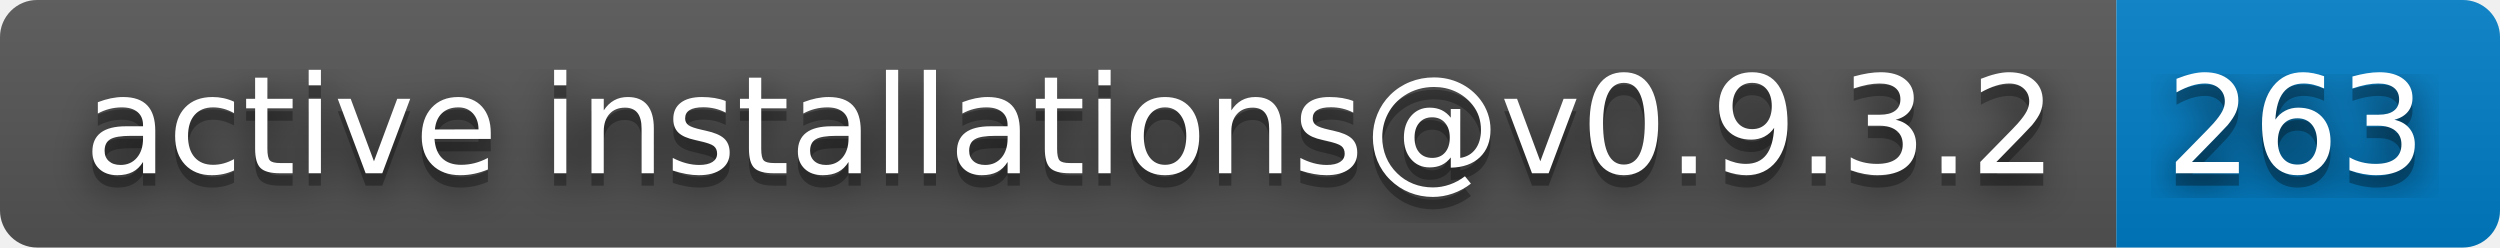
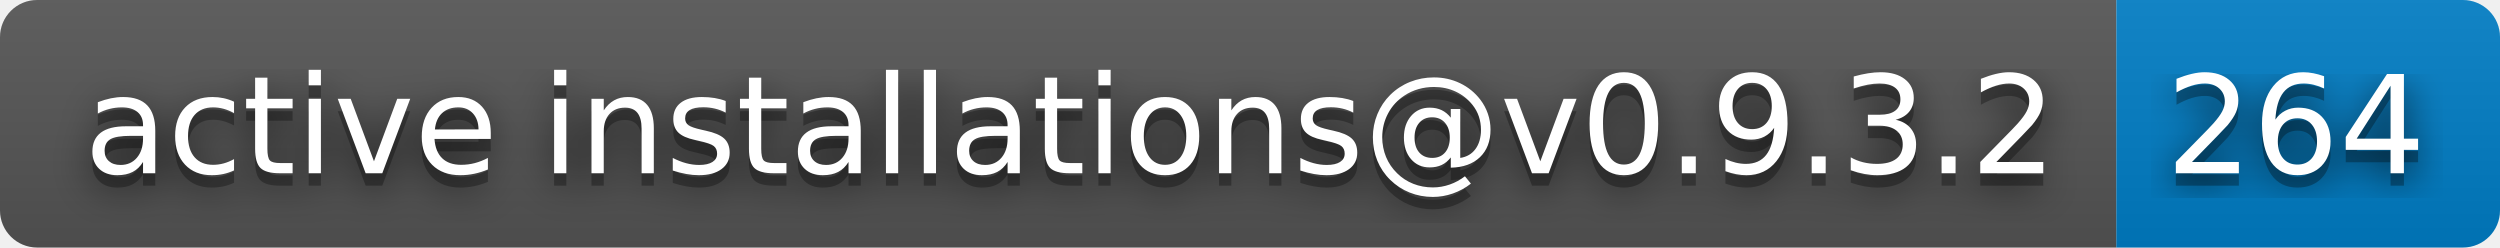
- <svg xmlns="http://www.w3.org/2000/svg" width="202" height="20" role="img" aria-label="active installations@v0.9.3.2: 263">
+ <svg xmlns="http://www.w3.org/2000/svg" width="202" height="20" role="img" aria-label="active installations@v0.9.3.2: 264">
  <filter id="blur">
    <feGaussianBlur stdDeviation="16" />
  </filter>
  <linearGradient id="s" x2="0" y2="100%">
    <stop offset="0" stop-color="#bbb" stop-opacity=".1" />
    <stop offset="1" stop-opacity=".1" />
  </linearGradient>
  <clipPath id="r">
    <rect width="202" height="20" rx="3" />
  </clipPath>
  <g clip-path="url(#r)">
    <rect width="171" height="20" fill="#555" />
    <rect x="171" width="31" height="20" fill="#007ec6" />
    <rect width="202" height="20" fill="url(#s)" />
  </g>
  <g fill="#fff" text-anchor="middle" font-family="Verdana,Geneva,DejaVu Sans,sans-serif" text-rendering="geometricPrecision" font-size="110">
    <g transform="scale(.1)">
      <g aria-hidden="true" fill="#010101">
        <text x="865" y="150" fill-opacity=".8" filter="url(#blur)" textLength="1610">active installations@v0.9.3.2</text>
        <text x="865" y="150" fill-opacity=".3" textLength="1610">active installations@v0.9.3.2</text>
      </g>
      <text x="865" y="140" textLength="1610">active installations@v0.9.3.2</text>
    </g>
    <g transform="scale(.1)">
      <g aria-hidden="true" fill="#010101">
-         <text x="1855" y="150" fill-opacity=".8" filter="url(#blur)" textLength="210">263</text>
-         <text x="1855" y="150" fill-opacity=".3" textLength="210">263</text>
+         <text x="1855" y="150" fill-opacity=".8" filter="url(#blur)" textLength="210">264</text>
+         <text x="1855" y="150" fill-opacity=".3" textLength="210">264</text>
      </g>
-       <text x="1855" y="140" textLength="210">263</text>
+       <text x="1855" y="140" textLength="210">264</text>
    </g>
  </g>
</svg>
